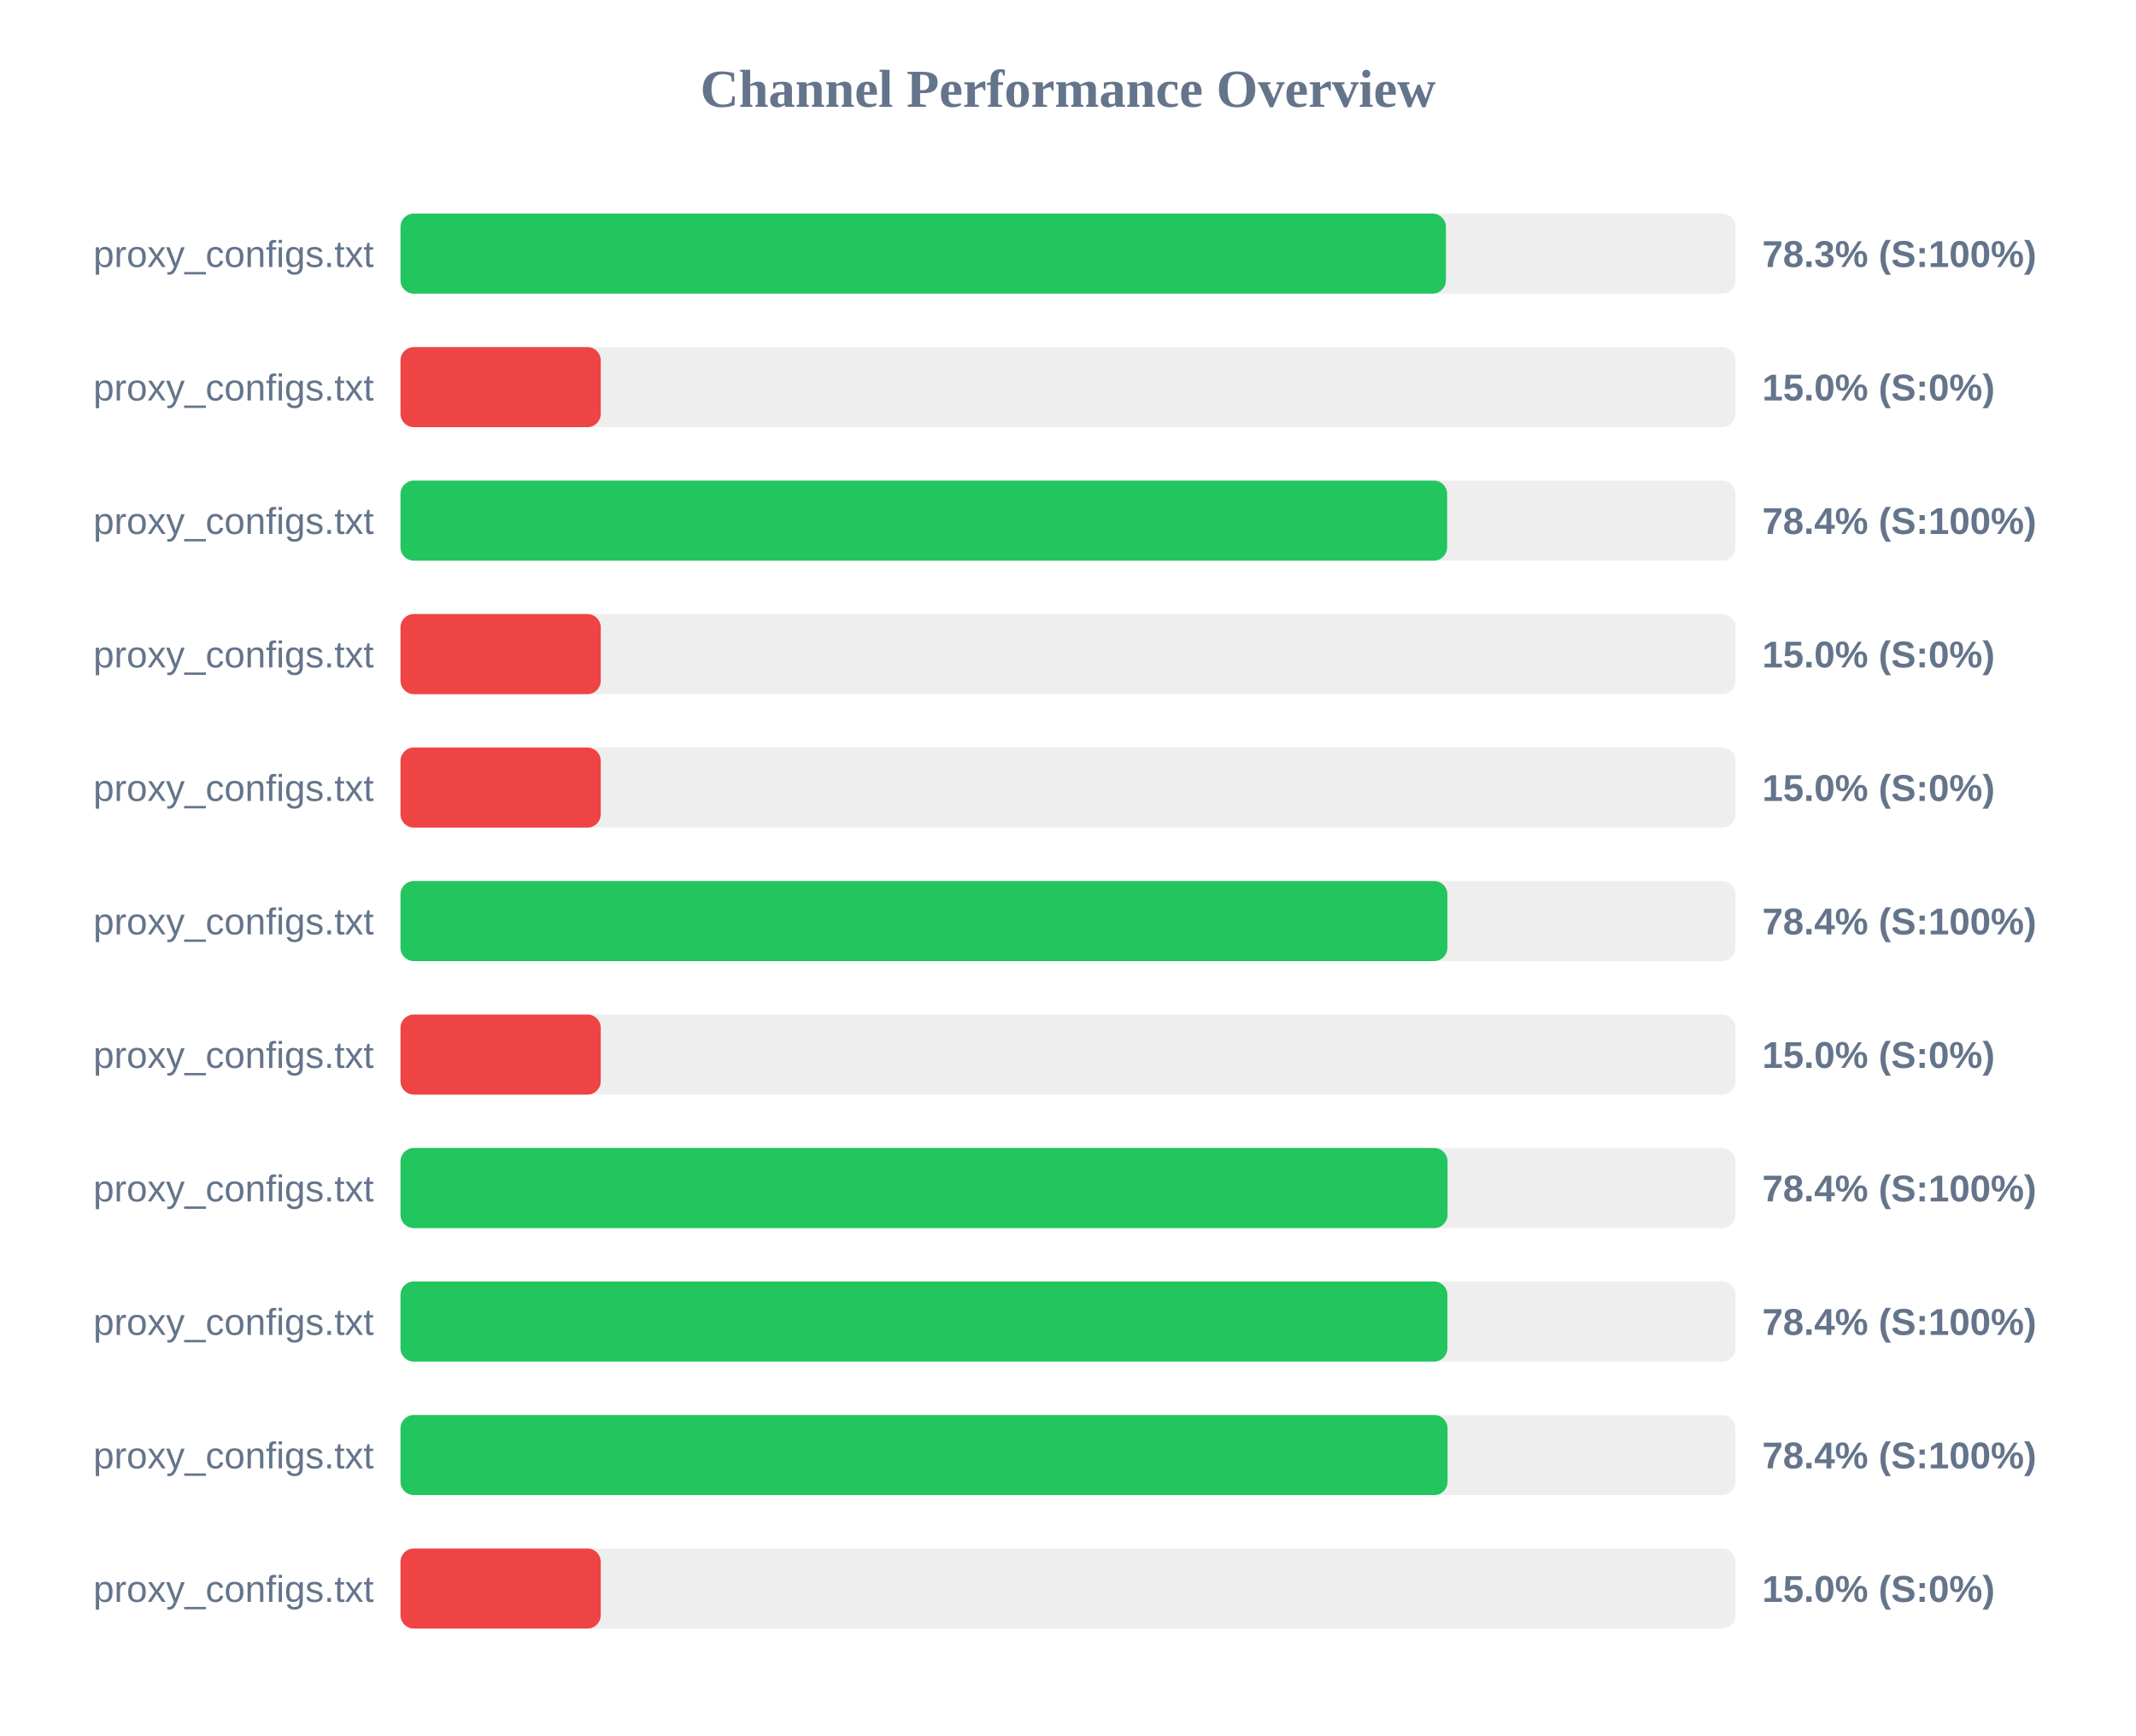
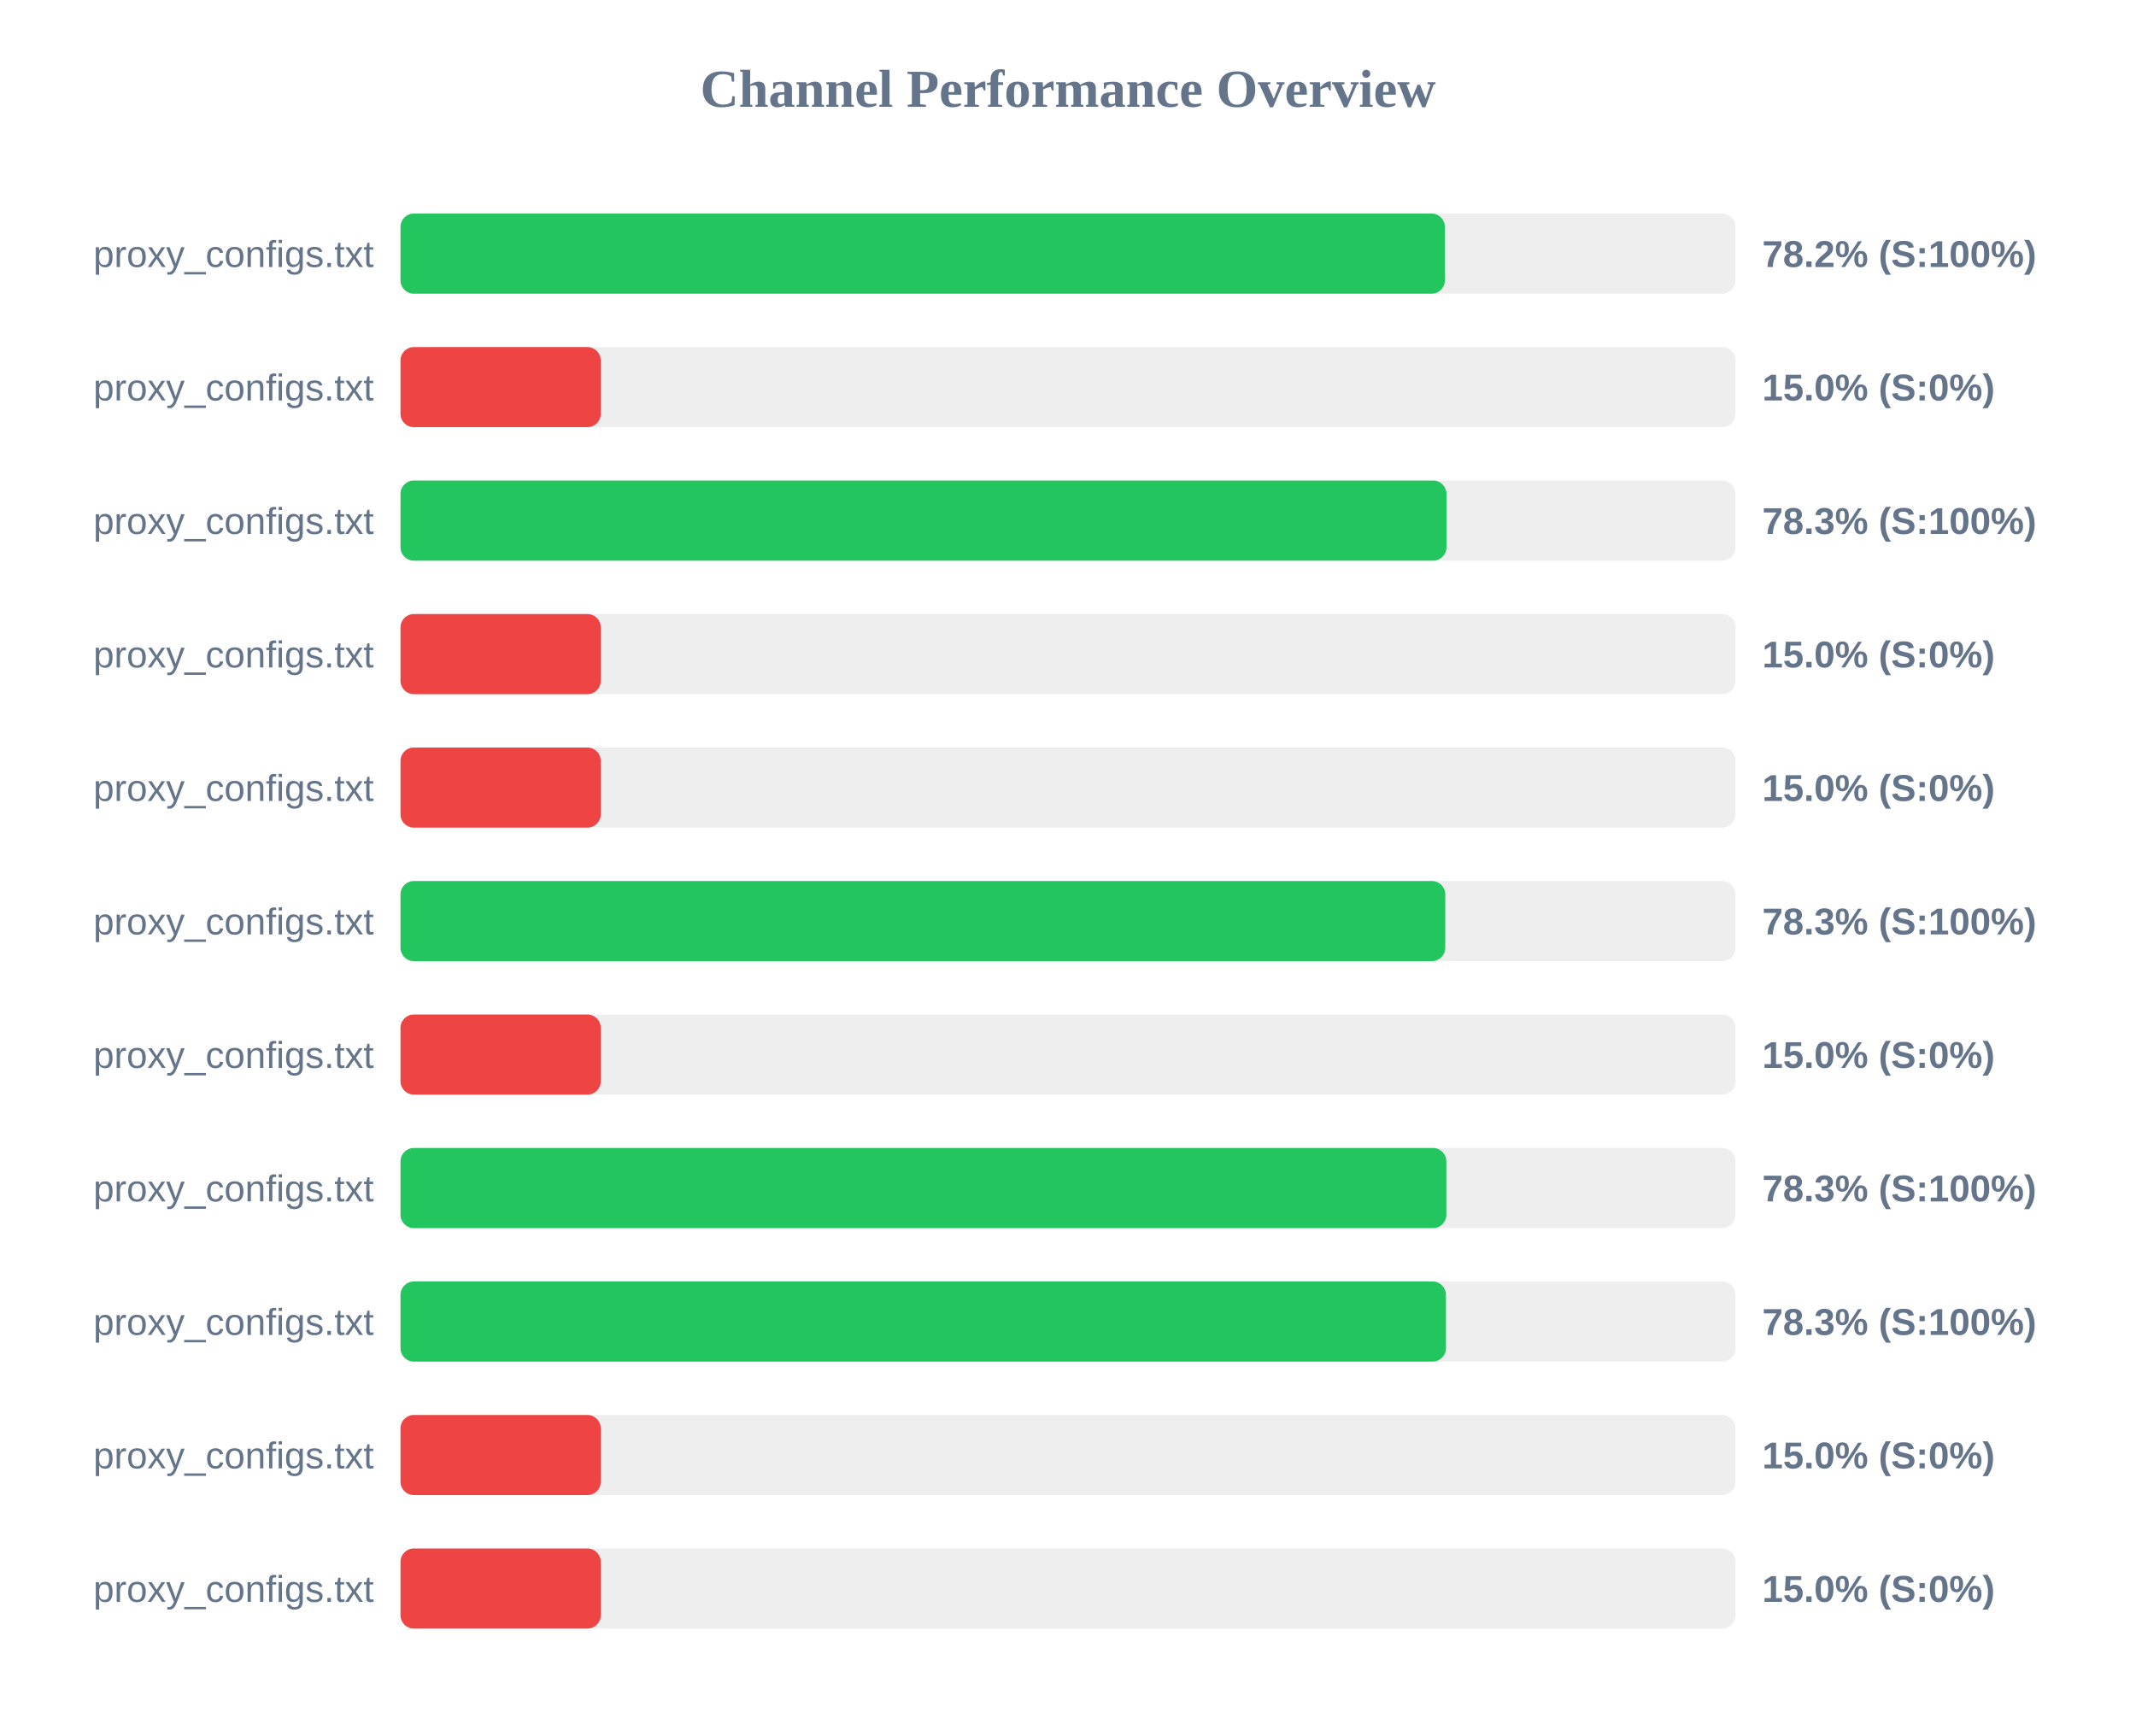
<svg xmlns="http://www.w3.org/2000/svg" width="800" height="650" version="1.1">
  <style>
        .row { font: 14px Arial; fill: #64748b; }
        .score { font: bold 14px Arial; fill: #64748b; }
    </style>
  <text x="400" y="40" text-anchor="middle" font-size="20px" font-weight="bold" fill="#64748b">Channel Performance Overview</text>
  <rect x="150" y="80" width="500" height="30" fill="#eee" rx="5" />
-   <rect x="150" y="80" width="391.55" height="30" fill="#22c55e" rx="5" />
+   <rect x="150" y="80" width="391.15" height="30" fill="#22c55e" rx="5" />
  <text x="140" y="100" text-anchor="end" class="row">proxy_configs.txt</text>
-   <text x="660" y="100" text-anchor="start" class="score">78.3% (S:100%)</text>
+   <text x="660" y="100" text-anchor="start" class="score">78.2% (S:100%)</text>
  <rect x="150" y="130" width="500" height="30" fill="#eee" rx="5" />
  <rect x="150" y="130" width="75.0" height="30" fill="#ef4444" rx="5" />
  <text x="140" y="150" text-anchor="end" class="row">proxy_configs.txt</text>
  <text x="660" y="150" text-anchor="start" class="score">15.0% (S:0%)</text>
  <rect x="150" y="180" width="500" height="30" fill="#eee" rx="5" />
-   <rect x="150" y="180" width="392.0" height="30" fill="#22c55e" rx="5" />
+   <rect x="150" y="180" width="391.75" height="30" fill="#22c55e" rx="5" />
  <text x="140" y="200" text-anchor="end" class="row">proxy_configs.txt</text>
-   <text x="660" y="200" text-anchor="start" class="score">78.4% (S:100%)</text>
+   <text x="660" y="200" text-anchor="start" class="score">78.3% (S:100%)</text>
  <rect x="150" y="230" width="500" height="30" fill="#eee" rx="5" />
  <rect x="150" y="230" width="75.0" height="30" fill="#ef4444" rx="5" />
  <text x="140" y="250" text-anchor="end" class="row">proxy_configs.txt</text>
  <text x="660" y="250" text-anchor="start" class="score">15.0% (S:0%)</text>
  <rect x="150" y="280" width="500" height="30" fill="#eee" rx="5" />
  <rect x="150" y="280" width="75.0" height="30" fill="#ef4444" rx="5" />
  <text x="140" y="300" text-anchor="end" class="row">proxy_configs.txt</text>
  <text x="660" y="300" text-anchor="start" class="score">15.0% (S:0%)</text>
  <rect x="150" y="330" width="500" height="30" fill="#eee" rx="5" />
-   <rect x="150" y="330" width="392.1" height="30" fill="#22c55e" rx="5" />
+   <rect x="150" y="330" width="391.3" height="30" fill="#22c55e" rx="5" />
  <text x="140" y="350" text-anchor="end" class="row">proxy_configs.txt</text>
-   <text x="660" y="350" text-anchor="start" class="score">78.4% (S:100%)</text>
+   <text x="660" y="350" text-anchor="start" class="score">78.3% (S:100%)</text>
  <rect x="150" y="380" width="500" height="30" fill="#eee" rx="5" />
  <rect x="150" y="380" width="75.0" height="30" fill="#ef4444" rx="5" />
  <text x="140" y="400" text-anchor="end" class="row">proxy_configs.txt</text>
  <text x="660" y="400" text-anchor="start" class="score">15.0% (S:0%)</text>
  <rect x="150" y="430" width="500" height="30" fill="#eee" rx="5" />
-   <rect x="150" y="430" width="392.15" height="30" fill="#22c55e" rx="5" />
+   <rect x="150" y="430" width="391.7" height="30" fill="#22c55e" rx="5" />
  <text x="140" y="450" text-anchor="end" class="row">proxy_configs.txt</text>
-   <text x="660" y="450" text-anchor="start" class="score">78.4% (S:100%)</text>
+   <text x="660" y="450" text-anchor="start" class="score">78.3% (S:100%)</text>
  <rect x="150" y="480" width="500" height="30" fill="#eee" rx="5" />
-   <rect x="150" y="480" width="392.1" height="30" fill="#22c55e" rx="5" />
+   <rect x="150" y="480" width="391.55" height="30" fill="#22c55e" rx="5" />
  <text x="140" y="500" text-anchor="end" class="row">proxy_configs.txt</text>
-   <text x="660" y="500" text-anchor="start" class="score">78.4% (S:100%)</text>
+   <text x="660" y="500" text-anchor="start" class="score">78.3% (S:100%)</text>
  <rect x="150" y="530" width="500" height="30" fill="#eee" rx="5" />
-   <rect x="150" y="530" width="392.15" height="30" fill="#22c55e" rx="5" />
+   <rect x="150" y="530" width="75.0" height="30" fill="#ef4444" rx="5" />
  <text x="140" y="550" text-anchor="end" class="row">proxy_configs.txt</text>
-   <text x="660" y="550" text-anchor="start" class="score">78.4% (S:100%)</text>
+   <text x="660" y="550" text-anchor="start" class="score">15.0% (S:0%)</text>
  <rect x="150" y="580" width="500" height="30" fill="#eee" rx="5" />
  <rect x="150" y="580" width="75.0" height="30" fill="#ef4444" rx="5" />
  <text x="140" y="600" text-anchor="end" class="row">proxy_configs.txt</text>
  <text x="660" y="600" text-anchor="start" class="score">15.0% (S:0%)</text>
</svg>
